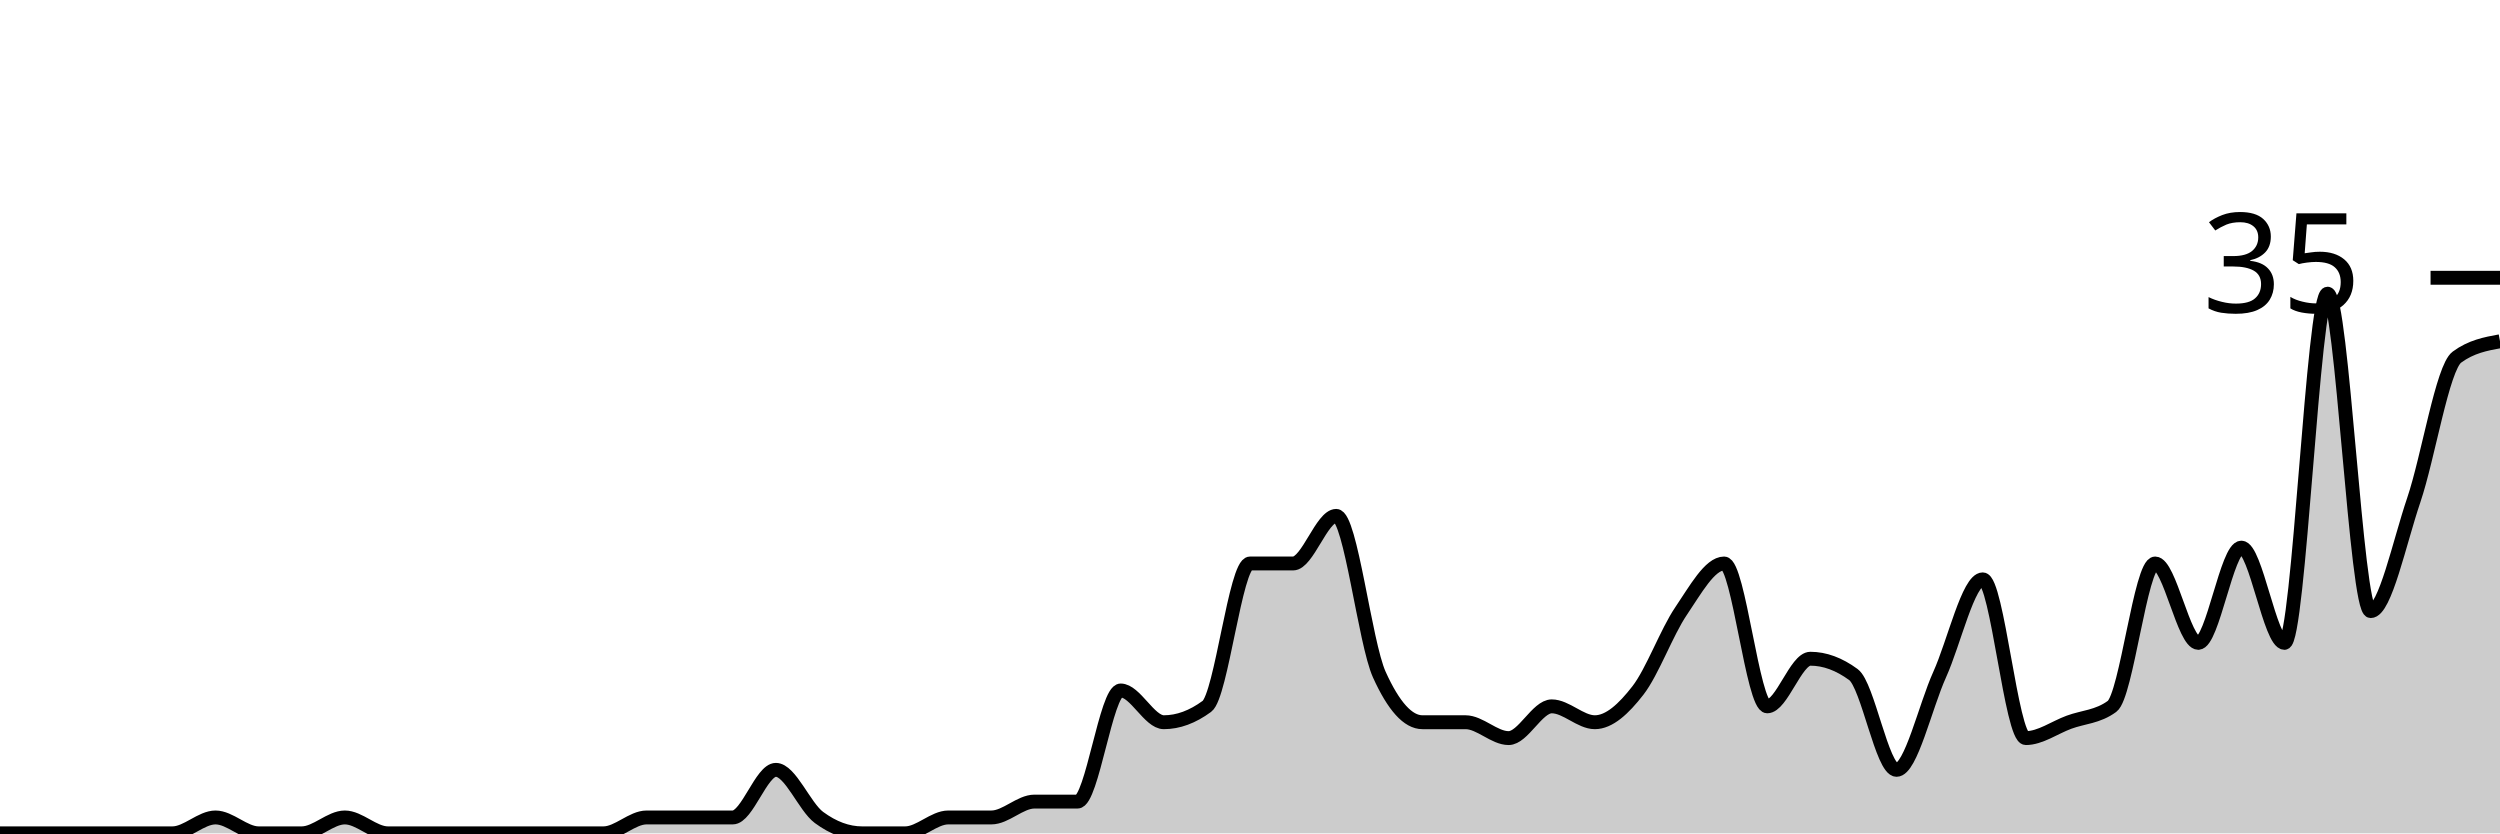
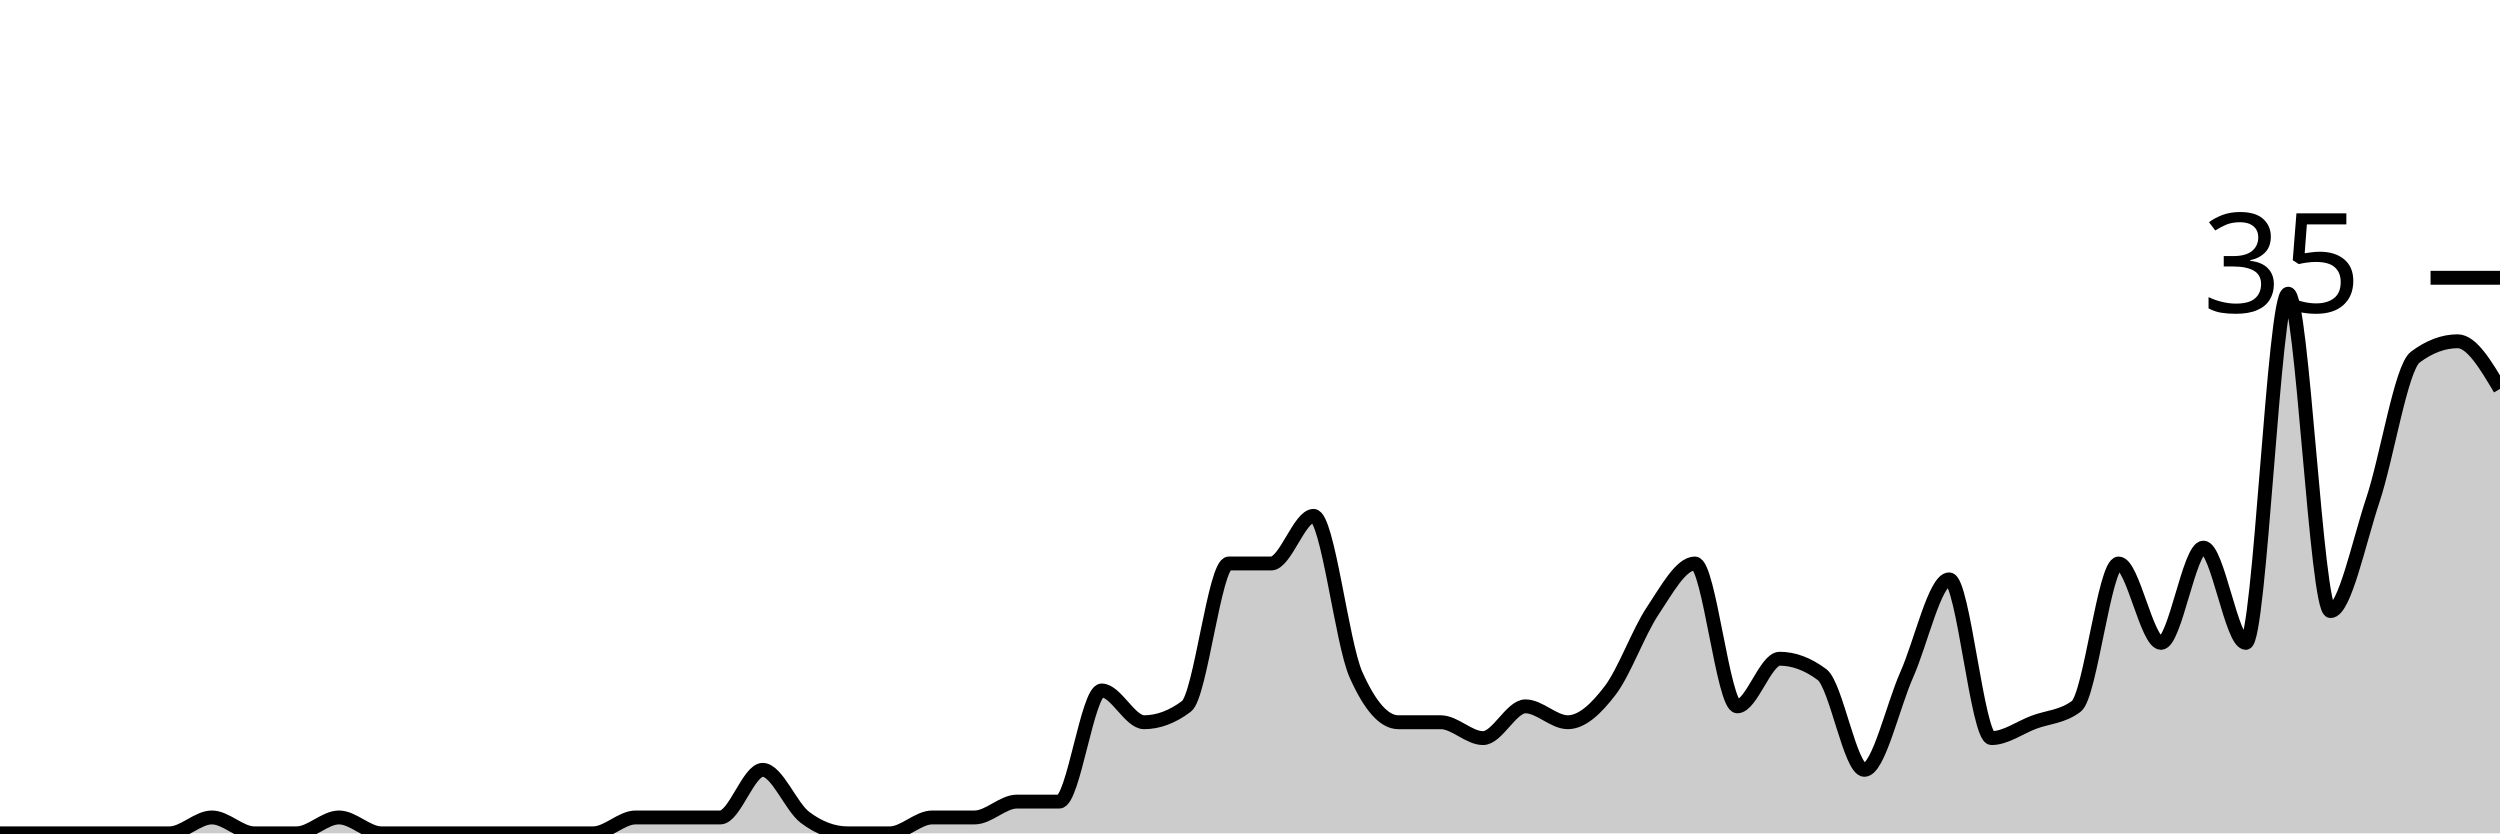
<svg xmlns="http://www.w3.org/2000/svg" viewBox="0 0 180 60">
  <g transform="translate(0,20)">
-     <path class="area" fill="rgba(0, 0, 0, 0.2)" d="M0,40C1.034,40,2.069,40,3.103,40C4.138,40,5.172,40,6.207,40C7.241,40,8.276,40,9.31,40C10.345,40,11.379,40,12.414,40C13.448,40,14.483,38.857,15.517,38.857C16.552,38.857,17.586,40,18.621,40C19.655,40,20.69,40,21.724,40C22.759,40,23.793,38.857,24.828,38.857C25.862,38.857,26.897,40,27.931,40C28.966,40,30,40,31.034,40C32.069,40,33.103,40,34.138,40C35.172,40,36.207,40,37.241,40C38.276,40,39.31,40,40.345,40C41.379,40,42.414,40,43.448,40C44.483,40,45.517,38.857,46.552,38.857C47.586,38.857,48.621,38.857,49.655,38.857C50.69,38.857,51.724,38.857,52.759,38.857C53.793,38.857,54.828,35.429,55.862,35.429C56.897,35.429,57.931,38.095,58.966,38.857C60,39.619,61.034,40,62.069,40C63.103,40,64.138,40,65.172,40C66.207,40,67.241,38.857,68.276,38.857C69.31,38.857,70.345,38.857,71.379,38.857C72.414,38.857,73.448,37.714,74.483,37.714C75.517,37.714,76.552,37.714,77.586,37.714C78.621,37.714,79.655,29.714,80.69,29.714C81.724,29.714,82.759,32,83.793,32C84.828,32,85.862,31.619,86.897,30.857C87.931,30.095,88.966,20.571,90,20.571C91.034,20.571,92.069,20.571,93.103,20.571C94.138,20.571,95.172,17.143,96.207,17.143C97.241,17.143,98.276,26.286,99.31,28.571C100.345,30.857,101.379,32,102.414,32C103.448,32,104.483,32,105.517,32C106.552,32,107.586,33.143,108.621,33.143C109.655,33.143,110.69,30.857,111.724,30.857C112.759,30.857,113.793,32,114.828,32C115.862,32,116.897,31.048,117.931,29.714C118.966,28.381,120,25.524,121.034,24C122.069,22.476,123.103,20.571,124.138,20.571C125.172,20.571,126.207,30.857,127.241,30.857C128.276,30.857,129.31,27.429,130.345,27.429C131.379,27.429,132.414,27.81,133.448,28.571C134.483,29.333,135.517,35.429,136.552,35.429C137.586,35.429,138.621,30.857,139.655,28.571C140.69,26.286,141.724,21.714,142.759,21.714C143.793,21.714,144.828,33.143,145.862,33.143C146.897,33.143,147.931,32.381,148.966,32C150,31.619,151.034,31.619,152.069,30.857C153.103,30.095,154.138,20.571,155.172,20.571C156.207,20.571,157.241,26.286,158.276,26.286C159.31,26.286,160.345,19.429,161.379,19.429C162.414,19.429,163.448,26.286,164.483,26.286C165.517,26.286,166.552,1.143,167.586,1.143C168.621,1.143,169.655,24,170.69,24C171.724,24,172.759,19.048,173.793,16C174.828,12.952,175.862,6.476,176.897,5.714C177.931,4.952,178.966,4.762,180,4.571L180,40C178.966,40,177.931,40,176.897,40C175.862,40,174.828,40,173.793,40C172.759,40,171.724,40,170.69,40C169.655,40,168.621,40,167.586,40C166.552,40,165.517,40,164.483,40C163.448,40,162.414,40,161.379,40C160.345,40,159.31,40,158.276,40C157.241,40,156.207,40,155.172,40C154.138,40,153.103,40,152.069,40C151.034,40,150,40,148.966,40C147.931,40,146.897,40,145.862,40C144.828,40,143.793,40,142.759,40C141.724,40,140.69,40,139.655,40C138.621,40,137.586,40,136.552,40C135.517,40,134.483,40,133.448,40C132.414,40,131.379,40,130.345,40C129.31,40,128.276,40,127.241,40C126.207,40,125.172,40,124.138,40C123.103,40,122.069,40,121.034,40C120,40,118.966,40,117.931,40C116.897,40,115.862,40,114.828,40C113.793,40,112.759,40,111.724,40C110.69,40,109.655,40,108.621,40C107.586,40,106.552,40,105.517,40C104.483,40,103.448,40,102.414,40C101.379,40,100.345,40,99.31,40C98.276,40,97.241,40,96.207,40C95.172,40,94.138,40,93.103,40C92.069,40,91.034,40,90,40C88.966,40,87.931,40,86.897,40C85.862,40,84.828,40,83.793,40C82.759,40,81.724,40,80.69,40C79.655,40,78.621,40,77.586,40C76.552,40,75.517,40,74.483,40C73.448,40,72.414,40,71.379,40C70.345,40,69.31,40,68.276,40C67.241,40,66.207,40,65.172,40C64.138,40,63.103,40,62.069,40C61.034,40,60,40,58.966,40C57.931,40,56.897,40,55.862,40C54.828,40,53.793,40,52.759,40C51.724,40,50.69,40,49.655,40C48.621,40,47.586,40,46.552,40C45.517,40,44.483,40,43.448,40C42.414,40,41.379,40,40.345,40C39.31,40,38.276,40,37.241,40C36.207,40,35.172,40,34.138,40C33.103,40,32.069,40,31.034,40C30,40,28.966,40,27.931,40C26.897,40,25.862,40,24.828,40C23.793,40,22.759,40,21.724,40C20.69,40,19.655,40,18.621,40C17.586,40,16.552,40,15.517,40C14.483,40,13.448,40,12.414,40C11.379,40,10.345,40,9.31,40C8.276,40,7.241,40,6.207,40C5.172,40,4.138,40,3.103,40C2.069,40,1.034,40,0,40Z" />
-     <path class="line" stroke="black" fill="none" d="M0,40C1.034,40,2.069,40,3.103,40C4.138,40,5.172,40,6.207,40C7.241,40,8.276,40,9.31,40C10.345,40,11.379,40,12.414,40C13.448,40,14.483,38.857,15.517,38.857C16.552,38.857,17.586,40,18.621,40C19.655,40,20.69,40,21.724,40C22.759,40,23.793,38.857,24.828,38.857C25.862,38.857,26.897,40,27.931,40C28.966,40,30,40,31.034,40C32.069,40,33.103,40,34.138,40C35.172,40,36.207,40,37.241,40C38.276,40,39.31,40,40.345,40C41.379,40,42.414,40,43.448,40C44.483,40,45.517,38.857,46.552,38.857C47.586,38.857,48.621,38.857,49.655,38.857C50.69,38.857,51.724,38.857,52.759,38.857C53.793,38.857,54.828,35.429,55.862,35.429C56.897,35.429,57.931,38.095,58.966,38.857C60,39.619,61.034,40,62.069,40C63.103,40,64.138,40,65.172,40C66.207,40,67.241,38.857,68.276,38.857C69.31,38.857,70.345,38.857,71.379,38.857C72.414,38.857,73.448,37.714,74.483,37.714C75.517,37.714,76.552,37.714,77.586,37.714C78.621,37.714,79.655,29.714,80.69,29.714C81.724,29.714,82.759,32,83.793,32C84.828,32,85.862,31.619,86.897,30.857C87.931,30.095,88.966,20.571,90,20.571C91.034,20.571,92.069,20.571,93.103,20.571C94.138,20.571,95.172,17.143,96.207,17.143C97.241,17.143,98.276,26.286,99.31,28.571C100.345,30.857,101.379,32,102.414,32C103.448,32,104.483,32,105.517,32C106.552,32,107.586,33.143,108.621,33.143C109.655,33.143,110.69,30.857,111.724,30.857C112.759,30.857,113.793,32,114.828,32C115.862,32,116.897,31.048,117.931,29.714C118.966,28.381,120,25.524,121.034,24C122.069,22.476,123.103,20.571,124.138,20.571C125.172,20.571,126.207,30.857,127.241,30.857C128.276,30.857,129.31,27.429,130.345,27.429C131.379,27.429,132.414,27.81,133.448,28.571C134.483,29.333,135.517,35.429,136.552,35.429C137.586,35.429,138.621,30.857,139.655,28.571C140.69,26.286,141.724,21.714,142.759,21.714C143.793,21.714,144.828,33.143,145.862,33.143C146.897,33.143,147.931,32.381,148.966,32C150,31.619,151.034,31.619,152.069,30.857C153.103,30.095,154.138,20.571,155.172,20.571C156.207,20.571,157.241,26.286,158.276,26.286C159.31,26.286,160.345,19.429,161.379,19.429C162.414,19.429,163.448,26.286,164.483,26.286C165.517,26.286,166.552,1.143,167.586,1.143C168.621,1.143,169.655,24,170.69,24C171.724,24,172.759,19.048,173.793,16C174.828,12.952,175.862,6.476,176.897,5.714C177.931,4.952,178.966,4.762,180,4.571" />
+     <path class="area" fill="rgba(0, 0, 0, 0.2)" d="M0,40C1.017,40,2.034,40,3.051,40C4.068,40,5.085,40,6.102,40C7.119,40,8.136,40,9.153,40C10.169,40,11.186,40,12.203,40C13.22,40,14.237,38.857,15.254,38.857C16.271,38.857,17.288,40,18.305,40C19.322,40,20.339,40,21.356,40C22.373,40,23.39,38.857,24.407,38.857C25.424,38.857,26.441,40,27.458,40C28.475,40,29.492,40,30.508,40C31.525,40,32.542,40,33.559,40C34.576,40,35.593,40,36.61,40C37.627,40,38.644,40,39.661,40C40.678,40,41.695,40,42.712,40C43.729,40,44.746,38.857,45.763,38.857C46.78,38.857,47.797,38.857,48.814,38.857C49.831,38.857,50.847,38.857,51.864,38.857C52.881,38.857,53.898,35.429,54.915,35.429C55.932,35.429,56.949,38.095,57.966,38.857C58.983,39.619,60,40,61.017,40C62.034,40,63.051,40,64.068,40C65.085,40,66.102,38.857,67.119,38.857C68.136,38.857,69.153,38.857,70.169,38.857C71.186,38.857,72.203,37.714,73.22,37.714C74.237,37.714,75.254,37.714,76.271,37.714C77.288,37.714,78.305,29.714,79.322,29.714C80.339,29.714,81.356,32,82.373,32C83.39,32,84.407,31.619,85.424,30.857C86.441,30.095,87.458,20.571,88.475,20.571C89.492,20.571,90.508,20.571,91.525,20.571C92.542,20.571,93.559,17.143,94.576,17.143C95.593,17.143,96.61,26.286,97.627,28.571C98.644,30.857,99.661,32,100.678,32C101.695,32,102.712,32,103.729,32C104.746,32,105.763,33.143,106.78,33.143C107.797,33.143,108.814,30.857,109.831,30.857C110.847,30.857,111.864,32,112.881,32C113.898,32,114.915,31.048,115.932,29.714C116.949,28.381,117.966,25.524,118.983,24C120,22.476,121.017,20.571,122.034,20.571C123.051,20.571,124.068,30.857,125.085,30.857C126.102,30.857,127.119,27.429,128.136,27.429C129.153,27.429,130.169,27.81,131.186,28.571C132.203,29.333,133.22,35.429,134.237,35.429C135.254,35.429,136.271,30.857,137.288,28.571C138.305,26.286,139.322,21.714,140.339,21.714C141.356,21.714,142.373,33.143,143.39,33.143C144.407,33.143,145.424,32.381,146.441,32C147.458,31.619,148.475,31.619,149.492,30.857C150.508,30.095,151.525,20.571,152.542,20.571C153.559,20.571,154.576,26.286,155.593,26.286C156.61,26.286,157.627,19.429,158.644,19.429C159.661,19.429,160.678,26.286,161.695,26.286C162.712,26.286,163.729,1.143,164.746,1.143C165.763,1.143,166.78,24,167.797,24C168.814,24,169.831,19.048,170.847,16C171.864,12.952,172.881,6.476,173.898,5.714C174.915,4.952,175.932,4.571,176.949,4.571C177.966,4.571,178.983,6.286,180,8L180,40C178.983,40,177.966,40,176.949,40C175.932,40,174.915,40,173.898,40C172.881,40,171.864,40,170.847,40C169.831,40,168.814,40,167.797,40C166.78,40,165.763,40,164.746,40C163.729,40,162.712,40,161.695,40C160.678,40,159.661,40,158.644,40C157.627,40,156.61,40,155.593,40C154.576,40,153.559,40,152.542,40C151.525,40,150.508,40,149.492,40C148.475,40,147.458,40,146.441,40C145.424,40,144.407,40,143.39,40C142.373,40,141.356,40,140.339,40C139.322,40,138.305,40,137.288,40C136.271,40,135.254,40,134.237,40C133.22,40,132.203,40,131.186,40C130.169,40,129.153,40,128.136,40C127.119,40,126.102,40,125.085,40C124.068,40,123.051,40,122.034,40C121.017,40,120,40,118.983,40C117.966,40,116.949,40,115.932,40C114.915,40,113.898,40,112.881,40C111.864,40,110.847,40,109.831,40C108.814,40,107.797,40,106.78,40C105.763,40,104.746,40,103.729,40C102.712,40,101.695,40,100.678,40C99.661,40,98.644,40,97.627,40C96.61,40,95.593,40,94.576,40C93.559,40,92.542,40,91.525,40C90.508,40,89.492,40,88.475,40C87.458,40,86.441,40,85.424,40C84.407,40,83.39,40,82.373,40C81.356,40,80.339,40,79.322,40C78.305,40,77.288,40,76.271,40C75.254,40,74.237,40,73.22,40C72.203,40,71.186,40,70.169,40C69.153,40,68.136,40,67.119,40C66.102,40,65.085,40,64.068,40C63.051,40,62.034,40,61.017,40C60,40,58.983,40,57.966,40C56.949,40,55.932,40,54.915,40C53.898,40,52.881,40,51.864,40C50.847,40,49.831,40,48.814,40C47.797,40,46.78,40,45.763,40C44.746,40,43.729,40,42.712,40C41.695,40,40.678,40,39.661,40C38.644,40,37.627,40,36.61,40C35.593,40,34.576,40,33.559,40C32.542,40,31.525,40,30.508,40C29.492,40,28.475,40,27.458,40C26.441,40,25.424,40,24.407,40C23.39,40,22.373,40,21.356,40C20.339,40,19.322,40,18.305,40C17.288,40,16.271,40,15.254,40C14.237,40,13.22,40,12.203,40C11.186,40,10.169,40,9.153,40C8.136,40,7.119,40,6.102,40C5.085,40,4.068,40,3.051,40C2.034,40,1.017,40,0,40Z" />
+     <path class="line" stroke="black" fill="none" d="M0,40C1.017,40,2.034,40,3.051,40C4.068,40,5.085,40,6.102,40C7.119,40,8.136,40,9.153,40C10.169,40,11.186,40,12.203,40C13.22,40,14.237,38.857,15.254,38.857C16.271,38.857,17.288,40,18.305,40C19.322,40,20.339,40,21.356,40C22.373,40,23.39,38.857,24.407,38.857C25.424,38.857,26.441,40,27.458,40C28.475,40,29.492,40,30.508,40C31.525,40,32.542,40,33.559,40C34.576,40,35.593,40,36.61,40C37.627,40,38.644,40,39.661,40C40.678,40,41.695,40,42.712,40C43.729,40,44.746,38.857,45.763,38.857C46.78,38.857,47.797,38.857,48.814,38.857C49.831,38.857,50.847,38.857,51.864,38.857C52.881,38.857,53.898,35.429,54.915,35.429C55.932,35.429,56.949,38.095,57.966,38.857C58.983,39.619,60,40,61.017,40C62.034,40,63.051,40,64.068,40C65.085,40,66.102,38.857,67.119,38.857C68.136,38.857,69.153,38.857,70.169,38.857C71.186,38.857,72.203,37.714,73.22,37.714C74.237,37.714,75.254,37.714,76.271,37.714C77.288,37.714,78.305,29.714,79.322,29.714C80.339,29.714,81.356,32,82.373,32C83.39,32,84.407,31.619,85.424,30.857C86.441,30.095,87.458,20.571,88.475,20.571C89.492,20.571,90.508,20.571,91.525,20.571C92.542,20.571,93.559,17.143,94.576,17.143C95.593,17.143,96.61,26.286,97.627,28.571C98.644,30.857,99.661,32,100.678,32C101.695,32,102.712,32,103.729,32C104.746,32,105.763,33.143,106.78,33.143C107.797,33.143,108.814,30.857,109.831,30.857C110.847,30.857,111.864,32,112.881,32C113.898,32,114.915,31.048,115.932,29.714C116.949,28.381,117.966,25.524,118.983,24C120,22.476,121.017,20.571,122.034,20.571C123.051,20.571,124.068,30.857,125.085,30.857C126.102,30.857,127.119,27.429,128.136,27.429C129.153,27.429,130.169,27.81,131.186,28.571C132.203,29.333,133.22,35.429,134.237,35.429C135.254,35.429,136.271,30.857,137.288,28.571C138.305,26.286,139.322,21.714,140.339,21.714C141.356,21.714,142.373,33.143,143.39,33.143C144.407,33.143,145.424,32.381,146.441,32C147.458,31.619,148.475,31.619,149.492,30.857C150.508,30.095,151.525,20.571,152.542,20.571C153.559,20.571,154.576,26.286,155.593,26.286C156.61,26.286,157.627,19.429,158.644,19.429C159.661,19.429,160.678,26.286,161.695,26.286C162.712,26.286,163.729,1.143,164.746,1.143C165.763,1.143,166.78,24,167.797,24C168.814,24,169.831,19.048,170.847,16C171.864,12.952,172.881,6.476,173.898,5.714C174.915,4.952,175.932,4.571,176.949,4.571C177.966,4.571,178.983,6.286,180,8" />
    <path class="axis-ceiling" stroke-width="1" stroke="black" fill="none" d="M175,0L180,0" />
    <text class="axis-ceiling-label" font-family="sans-serif" text-anchor="end" font-size="10px" x="170" y="2.5">35</text>
  </g>
</svg>
